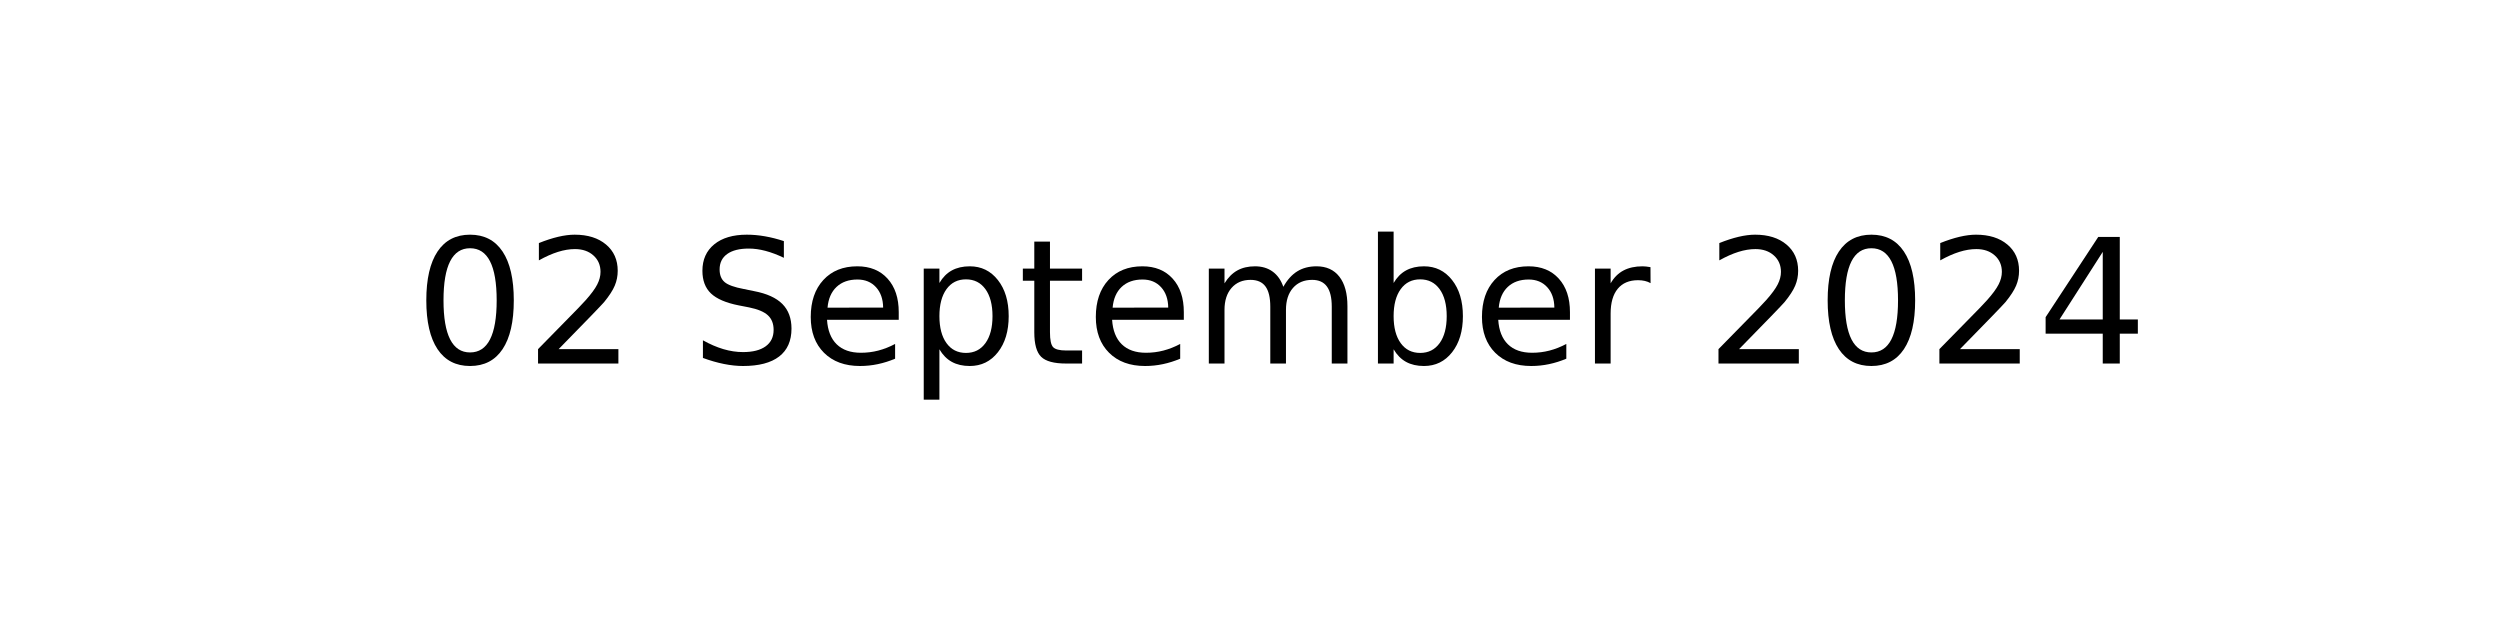
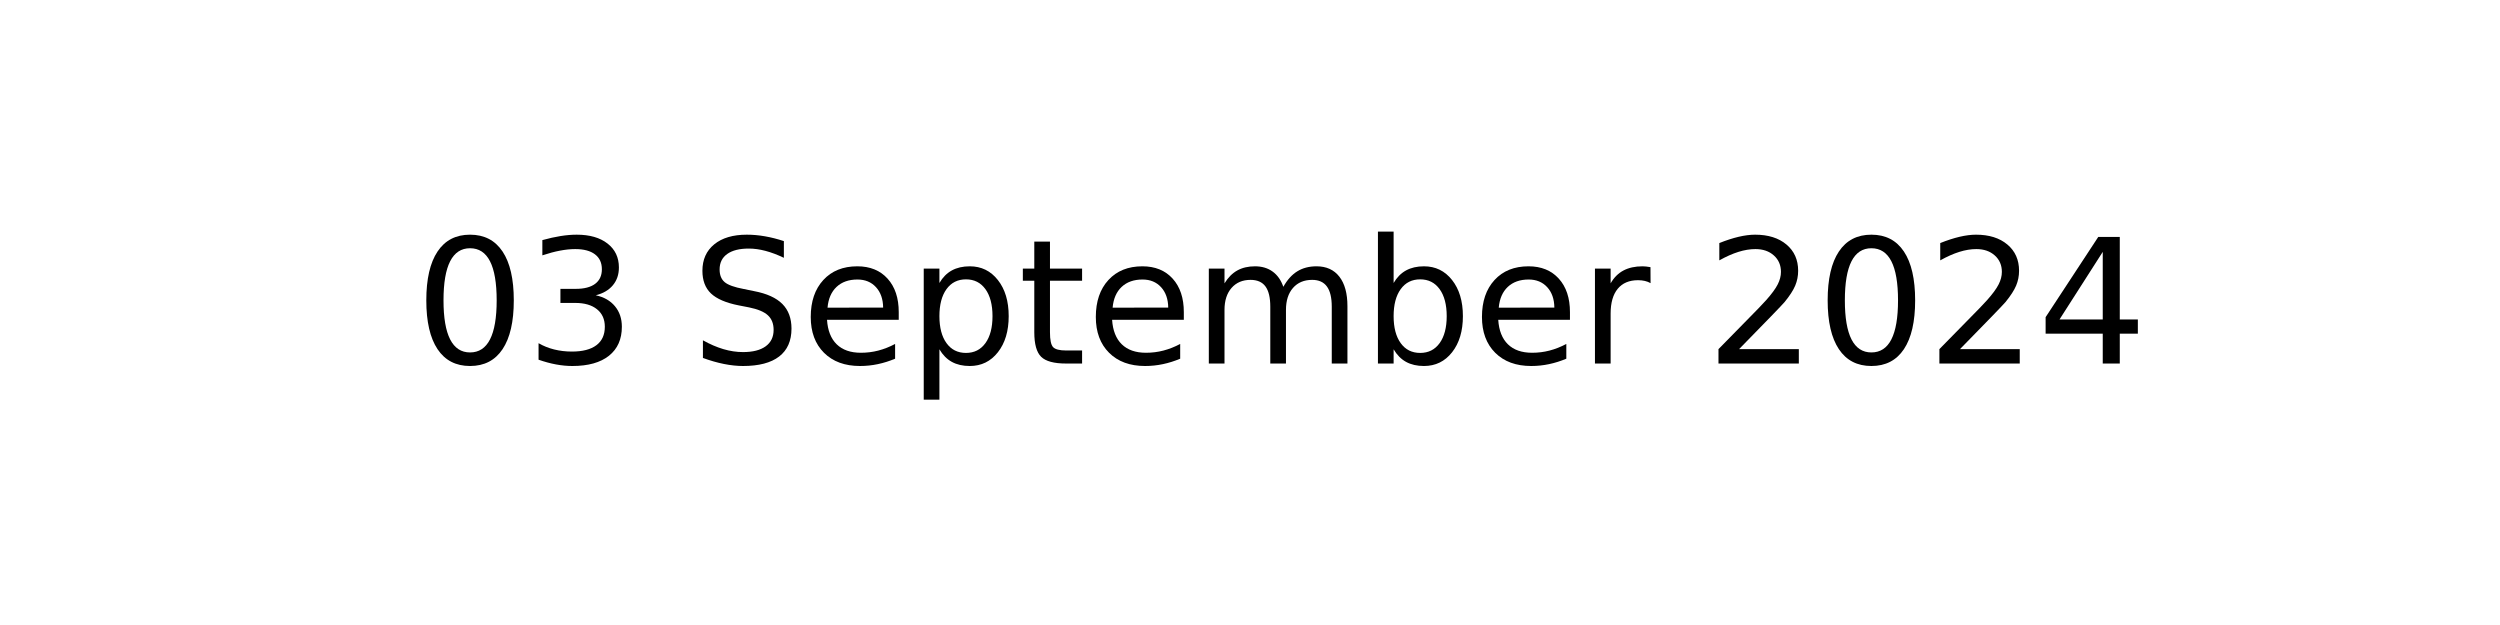
<svg xmlns="http://www.w3.org/2000/svg" xmlns:xlink="http://www.w3.org/1999/xlink" width="144pt" height="36pt" viewBox="0 0 144 36" version="1.1">
  <defs>
    <style type="text/css">*{stroke-linejoin: round; stroke-linecap: butt}</style>
  </defs>
  <g id="figure_1">
    <g id="axes_1">
      <g id="text_1">
        <g transform="translate(23.89609 20.93937) scale(0.1 -0.1)">
          <defs>
            <path id="DejaVuSans-30" d="M 2034 4250  Q 1547 4250 1301 3770  Q 1056 3291 1056 2328  Q 1056 1369 1301 889  Q 1547 409 2034 409  Q 2525 409 2770 889  Q 3016 1369 3016 2328  Q 3016 3291 2770 3770  Q 2525 4250 2034 4250  z M 2034 4750  Q 2819 4750 3233 4129  Q 3647 3509 3647 2328  Q 3647 1150 3233 529  Q 2819 -91 2034 -91  Q 1250 -91 836 529  Q 422 1150 422 2328  Q 422 3509 836 4129  Q 1250 4750 2034 4750  z " transform="scale(0.015625)" />
-             <path id="DejaVuSans-32" d="M 1228 531  L 3431 531  L 3431 0  L 469 0  L 469 531  Q 828 903 1448 1529  Q 2069 2156 2228 2338  Q 2531 2678 2651 2914  Q 2772 3150 2772 3378  Q 2772 3750 2511 3984  Q 2250 4219 1831 4219  Q 1534 4219 1204 4116  Q 875 4013 500 3803  L 500 4441  Q 881 4594 1212 4672  Q 1544 4750 1819 4750  Q 2544 4750 2975 4387  Q 3406 4025 3406 3419  Q 3406 3131 3298 2873  Q 3191 2616 2906 2266  Q 2828 2175 2409 1742  Q 1991 1309 1228 531  z " transform="scale(0.015625)" />
+             <path id="DejaVuSans-33" d="M 2597 2516  Q 3050 2419 3304 2112  Q 3559 1806 3559 1356  Q 3559 666 3084 287  Q 2609 -91 1734 -91  Q 1441 -91 1130 -33  Q 819 25 488 141  L 488 750  Q 750 597 1062 519  Q 1375 441 1716 441  Q 2309 441 2620 675  Q 2931 909 2931 1356  Q 2931 1769 2642 2001  Q 2353 2234 1838 2234  L 1294 2234  L 1294 2753  L 1863 2753  Q 2328 2753 2575 2939  Q 2822 3125 2822 3475  Q 2822 3834 2567 4026  Q 2313 4219 1838 4219  Q 1578 4219 1281 4162  Q 984 4106 628 3988  L 628 4550  Q 988 4650 1302 4700  Q 1616 4750 1894 4750  Q 2613 4750 3031 4423  Q 3450 4097 3450 3541  Q 3450 3153 3228 2886  Q 3006 2619 2597 2516  z " transform="scale(0.015625)" />
            <path id="DejaVuSans-20" transform="scale(0.015625)" />
            <path id="DejaVuSans-53" d="M 3425 4513  L 3425 3897  Q 3066 4069 2747 4153  Q 2428 4238 2131 4238  Q 1616 4238 1336 4038  Q 1056 3838 1056 3469  Q 1056 3159 1242 3001  Q 1428 2844 1947 2747  L 2328 2669  Q 3034 2534 3370 2195  Q 3706 1856 3706 1288  Q 3706 609 3251 259  Q 2797 -91 1919 -91  Q 1588 -91 1214 -16  Q 841 59 441 206  L 441 856  Q 825 641 1194 531  Q 1563 422 1919 422  Q 2459 422 2753 634  Q 3047 847 3047 1241  Q 3047 1584 2836 1778  Q 2625 1972 2144 2069  L 1759 2144  Q 1053 2284 737 2584  Q 422 2884 422 3419  Q 422 4038 858 4394  Q 1294 4750 2059 4750  Q 2388 4750 2728 4690  Q 3069 4631 3425 4513  z " transform="scale(0.015625)" />
            <path id="DejaVuSans-65" d="M 3597 1894  L 3597 1613  L 953 1613  Q 991 1019 1311 708  Q 1631 397 2203 397  Q 2534 397 2845 478  Q 3156 559 3463 722  L 3463 178  Q 3153 47 2828 -22  Q 2503 -91 2169 -91  Q 1331 -91 842 396  Q 353 884 353 1716  Q 353 2575 817 3079  Q 1281 3584 2069 3584  Q 2775 3584 3186 3129  Q 3597 2675 3597 1894  z M 3022 2063  Q 3016 2534 2758 2815  Q 2500 3097 2075 3097  Q 1594 3097 1305 2825  Q 1016 2553 972 2059  L 3022 2063  z " transform="scale(0.015625)" />
            <path id="DejaVuSans-70" d="M 1159 525  L 1159 -1331  L 581 -1331  L 581 3500  L 1159 3500  L 1159 2969  Q 1341 3281 1617 3432  Q 1894 3584 2278 3584  Q 2916 3584 3314 3078  Q 3713 2572 3713 1747  Q 3713 922 3314 415  Q 2916 -91 2278 -91  Q 1894 -91 1617 61  Q 1341 213 1159 525  z M 3116 1747  Q 3116 2381 2855 2742  Q 2594 3103 2138 3103  Q 1681 3103 1420 2742  Q 1159 2381 1159 1747  Q 1159 1113 1420 752  Q 1681 391 2138 391  Q 2594 391 2855 752  Q 3116 1113 3116 1747  z " transform="scale(0.015625)" />
            <path id="DejaVuSans-74" d="M 1172 4494  L 1172 3500  L 2356 3500  L 2356 3053  L 1172 3053  L 1172 1153  Q 1172 725 1289 603  Q 1406 481 1766 481  L 2356 481  L 2356 0  L 1766 0  Q 1100 0 847 248  Q 594 497 594 1153  L 594 3053  L 172 3053  L 172 3500  L 594 3500  L 594 4494  L 1172 4494  z " transform="scale(0.015625)" />
            <path id="DejaVuSans-6d" d="M 3328 2828  Q 3544 3216 3844 3400  Q 4144 3584 4550 3584  Q 5097 3584 5394 3201  Q 5691 2819 5691 2113  L 5691 0  L 5113 0  L 5113 2094  Q 5113 2597 4934 2840  Q 4756 3084 4391 3084  Q 3944 3084 3684 2787  Q 3425 2491 3425 1978  L 3425 0  L 2847 0  L 2847 2094  Q 2847 2600 2669 2842  Q 2491 3084 2119 3084  Q 1678 3084 1418 2786  Q 1159 2488 1159 1978  L 1159 0  L 581 0  L 581 3500  L 1159 3500  L 1159 2956  Q 1356 3278 1631 3431  Q 1906 3584 2284 3584  Q 2666 3584 2933 3390  Q 3200 3197 3328 2828  z " transform="scale(0.015625)" />
            <path id="DejaVuSans-62" d="M 3116 1747  Q 3116 2381 2855 2742  Q 2594 3103 2138 3103  Q 1681 3103 1420 2742  Q 1159 2381 1159 1747  Q 1159 1113 1420 752  Q 1681 391 2138 391  Q 2594 391 2855 752  Q 3116 1113 3116 1747  z M 1159 2969  Q 1341 3281 1617 3432  Q 1894 3584 2278 3584  Q 2916 3584 3314 3078  Q 3713 2572 3713 1747  Q 3713 922 3314 415  Q 2916 -91 2278 -91  Q 1894 -91 1617 61  Q 1341 213 1159 525  L 1159 0  L 581 0  L 581 4863  L 1159 4863  L 1159 2969  z " transform="scale(0.015625)" />
            <path id="DejaVuSans-72" d="M 2631 2963  Q 2534 3019 2420 3045  Q 2306 3072 2169 3072  Q 1681 3072 1420 2755  Q 1159 2438 1159 1844  L 1159 0  L 581 0  L 581 3500  L 1159 3500  L 1159 2956  Q 1341 3275 1631 3429  Q 1922 3584 2338 3584  Q 2397 3584 2469 3576  Q 2541 3569 2628 3553  L 2631 2963  z " transform="scale(0.015625)" />
+             <path id="DejaVuSans-32" d="M 1228 531  L 3431 531  L 3431 0  L 469 0  L 469 531  Q 828 903 1448 1529  Q 2069 2156 2228 2338  Q 2531 2678 2651 2914  Q 2772 3150 2772 3378  Q 2772 3750 2511 3984  Q 2250 4219 1831 4219  Q 1534 4219 1204 4116  Q 875 4013 500 3803  L 500 4441  Q 881 4594 1212 4672  Q 1544 4750 1819 4750  Q 2544 4750 2975 4387  Q 3406 4025 3406 3419  Q 3406 3131 3298 2873  Q 3191 2616 2906 2266  Q 2828 2175 2409 1742  Q 1991 1309 1228 531  z " transform="scale(0.015625)" />
            <path id="DejaVuSans-34" d="M 2419 4116  L 825 1625  L 2419 1625  L 2419 4116  z M 2253 4666  L 3047 4666  L 3047 1625  L 3713 1625  L 3713 1100  L 3047 1100  L 3047 0  L 2419 0  L 2419 1100  L 313 1100  L 313 1709  L 2253 4666  z " transform="scale(0.015625)" />
          </defs>
          <use xlink:href="#DejaVuSans-30" />
-           <use xlink:href="#DejaVuSans-32" x="63.623" />
+           <use xlink:href="#DejaVuSans-33" x="63.623" />
          <use xlink:href="#DejaVuSans-20" x="127.246" />
          <use xlink:href="#DejaVuSans-53" x="159.033" />
          <use xlink:href="#DejaVuSans-65" x="222.51" />
          <use xlink:href="#DejaVuSans-70" x="284.033" />
          <use xlink:href="#DejaVuSans-74" x="347.51" />
          <use xlink:href="#DejaVuSans-65" x="386.719" />
          <use xlink:href="#DejaVuSans-6d" x="448.242" />
          <use xlink:href="#DejaVuSans-62" x="545.654" />
          <use xlink:href="#DejaVuSans-65" x="609.131" />
          <use xlink:href="#DejaVuSans-72" x="670.654" />
          <use xlink:href="#DejaVuSans-20" x="711.768" />
          <use xlink:href="#DejaVuSans-32" x="743.555" />
          <use xlink:href="#DejaVuSans-30" x="807.178" />
          <use xlink:href="#DejaVuSans-32" x="870.801" />
          <use xlink:href="#DejaVuSans-34" x="934.424" />
        </g>
      </g>
    </g>
  </g>
</svg>
